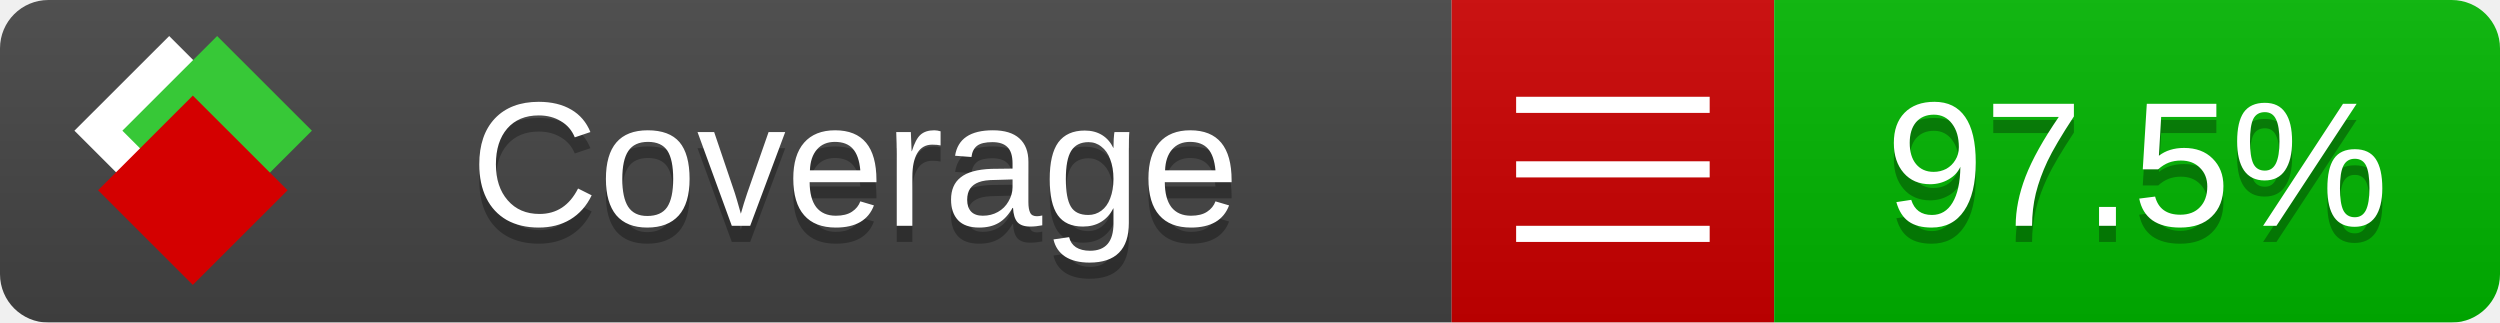
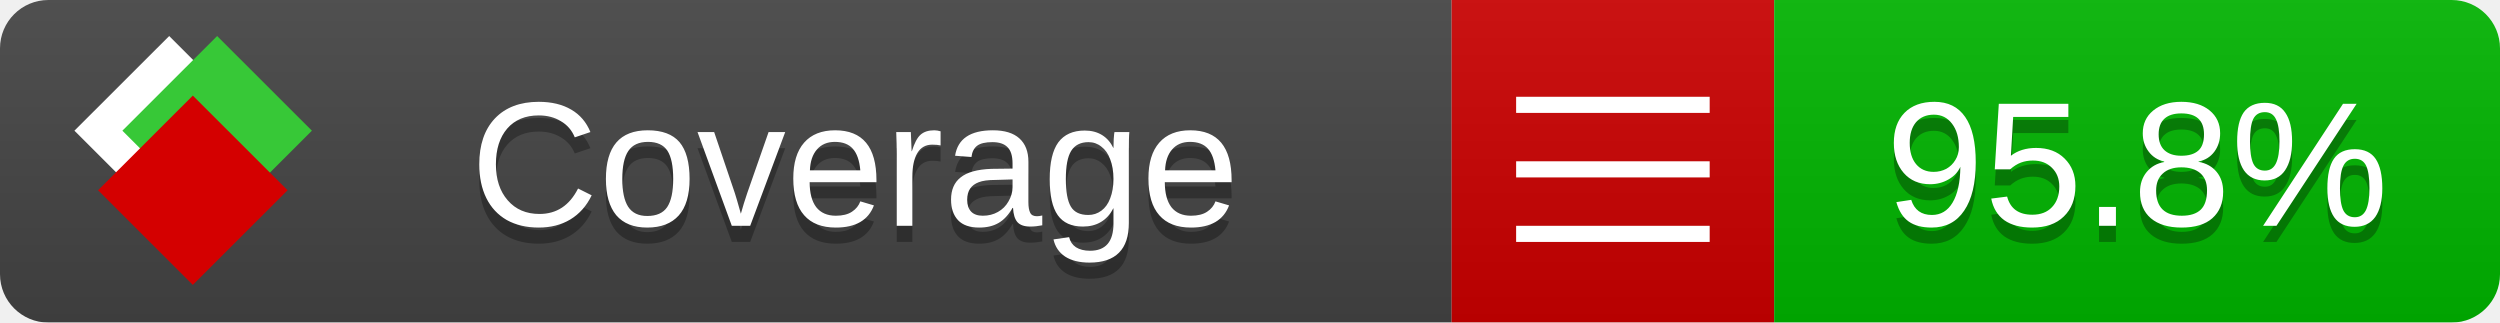
<svg xmlns="http://www.w3.org/2000/svg" xmlns:xlink="http://www.w3.org/1999/xlink" width="155" height="20">
  <style type="text/css">
          
            @keyframes fade1 {
                0% { visibility: visible; opacity: 1; }
               27% { visibility: visible; opacity: 1; }
               33% { visibility: hidden; opacity: 0; }
               60% { visibility: hidden; opacity: 0; }
               66% { visibility: hidden; opacity: 0; }
               93% { visibility: hidden; opacity: 0; }
              100% { visibility: visible; opacity: 1; }
            }
            @keyframes fade2 {
                0% { visibility: hidden; opacity: 0; }
               27% { visibility: hidden; opacity: 0; }
               33% { visibility: visible; opacity: 1; }
               60% { visibility: visible; opacity: 1; }
               66% { visibility: hidden; opacity: 0; }
               93% { visibility: hidden; opacity: 0; }
              100% { visibility: hidden; opacity: 0; }
            }
            @keyframes fade3 {
                0% { visibility: hidden; opacity: 0; }
               27% { visibility: hidden; opacity: 0; }
               33% { visibility: hidden; opacity: 0; }
               60% { visibility: hidden; opacity: 0; }
               66% { visibility: visible; opacity: 1; }
               93% { visibility: visible; opacity: 1; }
              100% { visibility: hidden; opacity: 0; }
            }
            .linecoverage {
                animation-duration: 15s;
                animation-name: fade1;
                animation-iteration-count: infinite;
            }
            .branchcoverage {
                animation-duration: 15s;
                animation-name: fade2;
                animation-iteration-count: infinite;
            }
            .methodcoverage {
                animation-duration: 15s;
                animation-name: fade3;
                animation-iteration-count: infinite;
            }
          
    </style>
  <defs>
    <linearGradient id="gradient" x2="0" y2="100%">
      <stop offset="0" stop-color="#bbb" stop-opacity=".1" />
      <stop offset="1" stop-opacity=".1" />
    </linearGradient>
    <linearGradient id="c">
      <stop offset="0" stop-color="#d40000" />
      <stop offset="1" stop-color="#ff2a2a" />
    </linearGradient>
    <linearGradient id="a">
      <stop offset="0" stop-color="#e0e0de" />
      <stop offset="1" stop-color="#fff" />
    </linearGradient>
    <linearGradient id="b">
      <stop offset="0" stop-color="#37c837" />
      <stop offset="1" stop-color="#217821" />
    </linearGradient>
    <linearGradient xlink:href="#a" id="e" x1="106.44" x2="69.96" y1="-11.96" y2="-46.84" gradientTransform="matrix(-.8426 -.00045 -.00045 -.8426 -94.27 -75.82)" gradientUnits="userSpaceOnUse" />
    <linearGradient xlink:href="#b" id="f" x1="56.19" x2="77.97" y1="-23.45" y2="10.62" gradientTransform="matrix(.8426 .00045 .00045 .8426 94.27 75.82)" gradientUnits="userSpaceOnUse" />
    <linearGradient xlink:href="#c" id="g" x1="79.98" x2="132.9" y1="10.79" y2="10.79" gradientTransform="matrix(.8426 .00045 .00045 .8426 94.27 75.82)" gradientUnits="userSpaceOnUse" />
    <mask id="mask">
      <rect width="155" height="20" rx="3" fill="#fff" />
    </mask>
    <g id="icon" transform="matrix(.04486 0 0 .04481 -.48 -.63)">
      <rect width="52.92" height="52.92" x="-109.72" y="-27.13" fill="url(#e)" transform="rotate(-135)" />
      <rect width="52.92" height="52.92" x="70.19" y="-39.18" fill="url(#f)" transform="rotate(45)" />
      <rect width="52.92" height="52.92" x="80.05" y="-15.74" fill="url(#g)" transform="rotate(45)" />
    </g>
  </defs>
  <g mask="url(#mask)">
    <rect x="0" y="0" width="90" height="20" fill="#444" />
    <rect x="90" y="0" width="20" height="20" fill="#c00" />
    <rect x="110" y="0" width="45" height="20" fill="#00B600" />
    <rect x="0" y="0" width="155" height="20" fill="url(#gradient)" />
  </g>
  <g>
    <path class="" stroke="#fff" d="M94 6.5 h12 M94 10.5 h12 M94 14.5 h12" />
  </g>
  <g fill="#fff" text-anchor="middle" font-family="Verdana,Arial,Geneva,sans-serif" font-size="11">
    <a xlink:href="https://github.com/danielpalme/ReportGenerator" target="_top">
      <use xlink:href="#icon" transform="translate(3,1) scale(3.5)" />
    </a>
    <text x="53" y="15" fill="#010101" fill-opacity=".3">Coverage</text>
    <text x="53" y="14" fill="#fff">Coverage</text>
-     <text class="" x="132.5" y="15" fill="#010101" fill-opacity=".3">97.5%</text>
-     <text class="" x="132.5" y="14">97.5%</text>
+     <text class="" x="132.5" y="15" fill="#010101" fill-opacity=".3">95.8%</text>
+     <text class="" x="132.5" y="14">95.8%</text>
  </g>
  <g>
    <rect class="" x="90" y="0" width="65" height="20" fill-opacity="0" />
  </g>
</svg>
